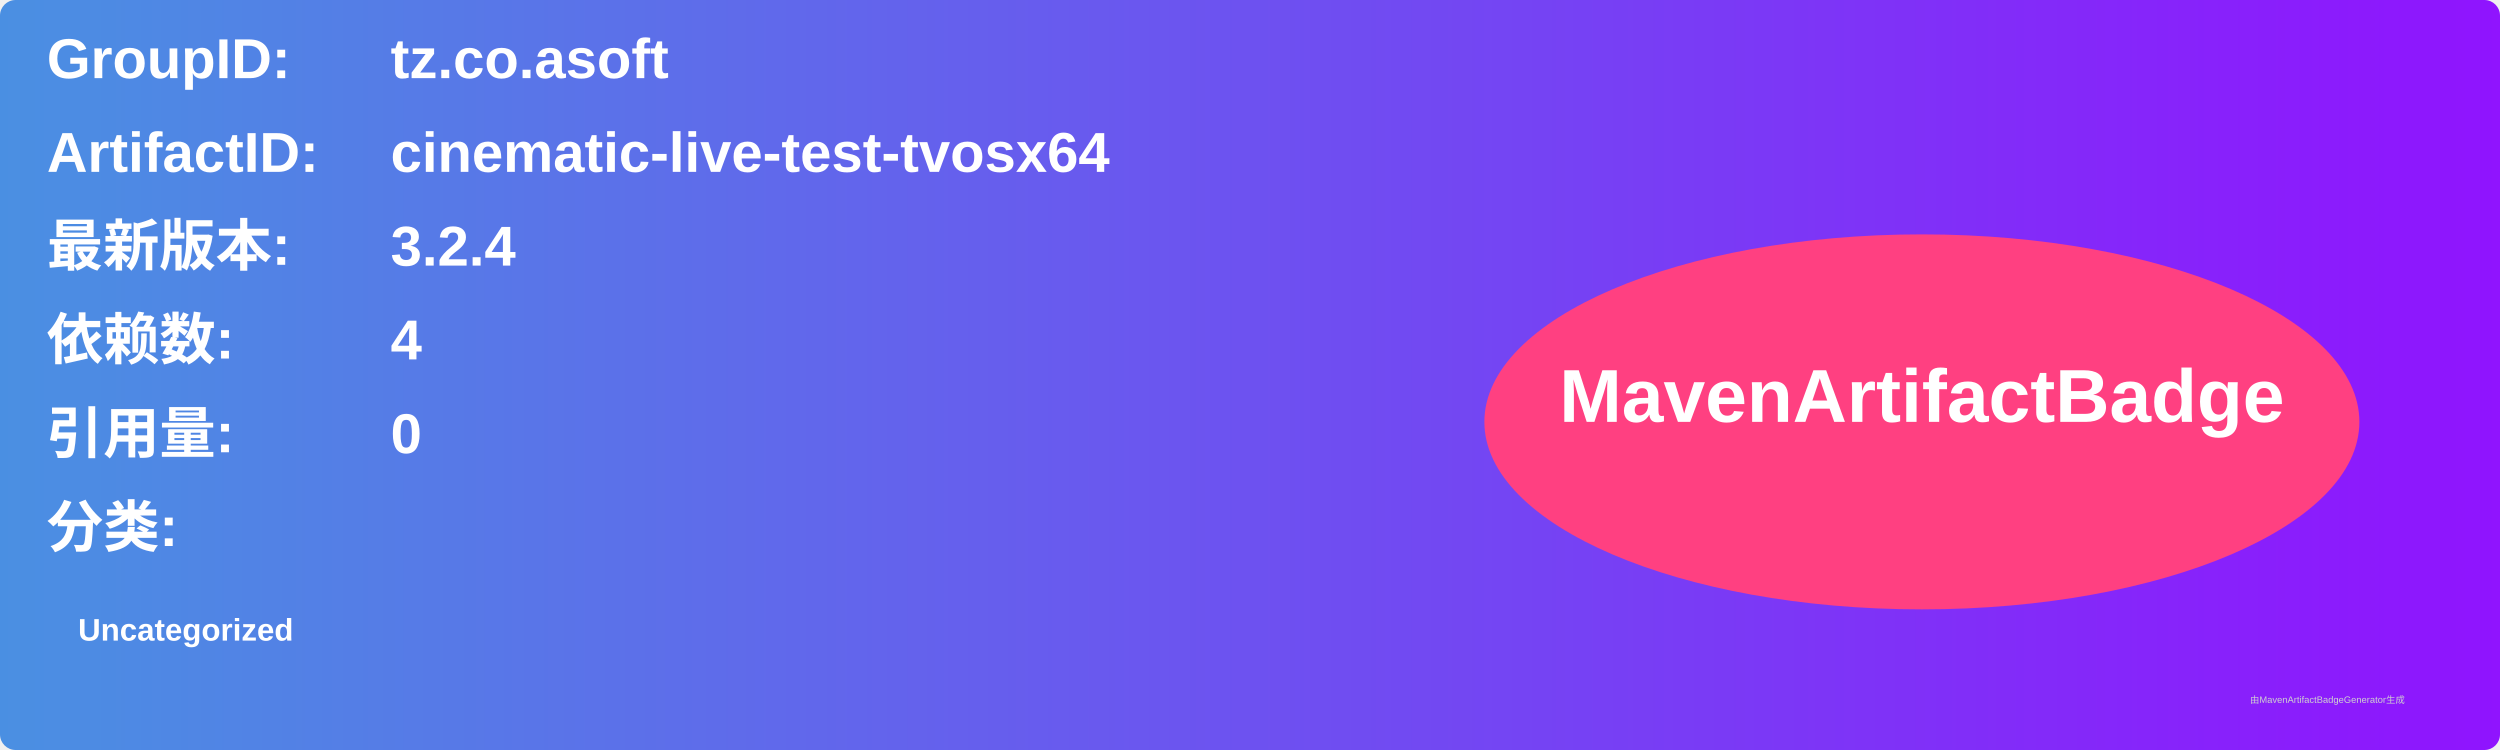
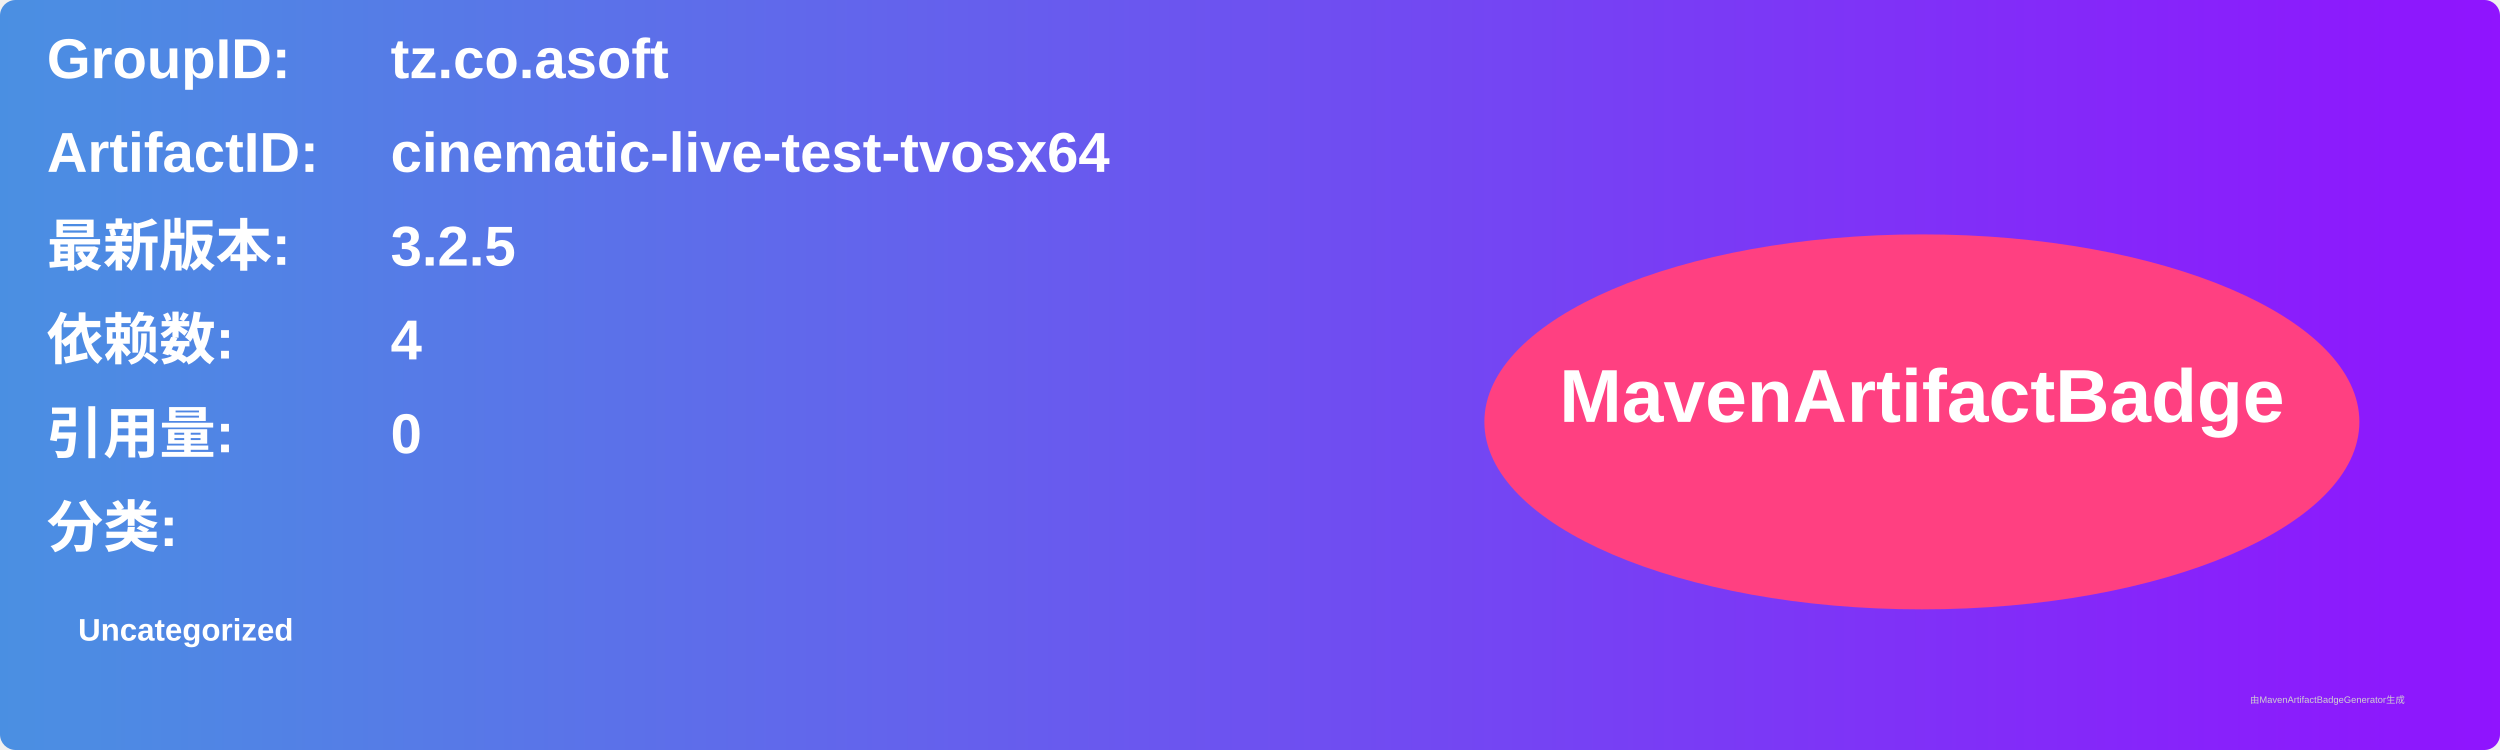
<svg xmlns="http://www.w3.org/2000/svg" width="800" height="240" viewBox="0 0 800 240">
  <linearGradient id="grad" x1="0%" y1="0%" x2="100%" y2="0%">
    <stop offset="0%" stop-color="#4a90e2" />
    <stop offset="100%" stop-color="#9013fe" />
  </linearGradient>
  <rect width="100%" height="100%" rx="5" ry="5" fill="url(#grad)" />
  <g transform="translate(15, 15)">
    <text x="0" y="10" font-family="Arial" font-size="18" fill="white" font-weight="bold" width="260">GroupID:</text>
    <text x="110" y="10" font-family="Arial" font-size="18" fill="white" font-weight="bold" width="460">tz.co.asoft</text>
    <text x="0" y="40" font-family="Arial" font-size="18" fill="white" font-weight="bold" width="260">ArtifactID:</text>
    <text x="110" y="40" font-family="Arial" font-size="18" fill="white" font-weight="bold" width="460">cinematic-live-test-tvosx64</text>
    <text x="0" y="70" font-family="Arial" font-size="18" fill="white" font-weight="bold">最新版本:</text>
    <text x="110" y="70" font-family="Arial" font-size="18" fill="white" font-weight="bold">
-       <tspan font-weight="bold">3.2.4</tspan>
+       <tspan font-weight="bold">3.2.5</tspan>
    </text>
    <text x="0" y="100" font-family="Arial" font-size="18" fill="white" font-weight="bold">依赖数: </text>
    <text x="110" y="100" font-family="Arial" font-size="18" fill="white">
      <tspan font-weight="bold">4</tspan>
    </text>
    <text x="0" y="130" font-family="Arial" font-size="18" fill="white" font-weight="bold">引用量: </text>
    <text x="110" y="130" font-family="Arial" font-size="18" fill="white">
      <tspan font-weight="bold">0</tspan>
    </text>
    <text x="0" y="160" font-family="Arial" font-size="18" fill="white" font-weight="bold">分类:</text>
    <text x="10" y="190" font-family="Arial" font-size="10" fill="white">
      <tspan font-weight="bold">Uncategorized</tspan>
    </text>
    <ellipse cx="600" cy="120" rx="140" ry="60" fill="#ff4081" />
    <text x="600" y="120" text-anchor="middle" font-family="Arial" font-size="24" fill="white" font-weight="bold">MavenArtifactBadge</text>
  </g>
  <text x="720" y="225" font-family="Arial" font-size="3" fill="#d0d0d0">由MavenArtifactBadgeGenerator生成</text>
</svg>
